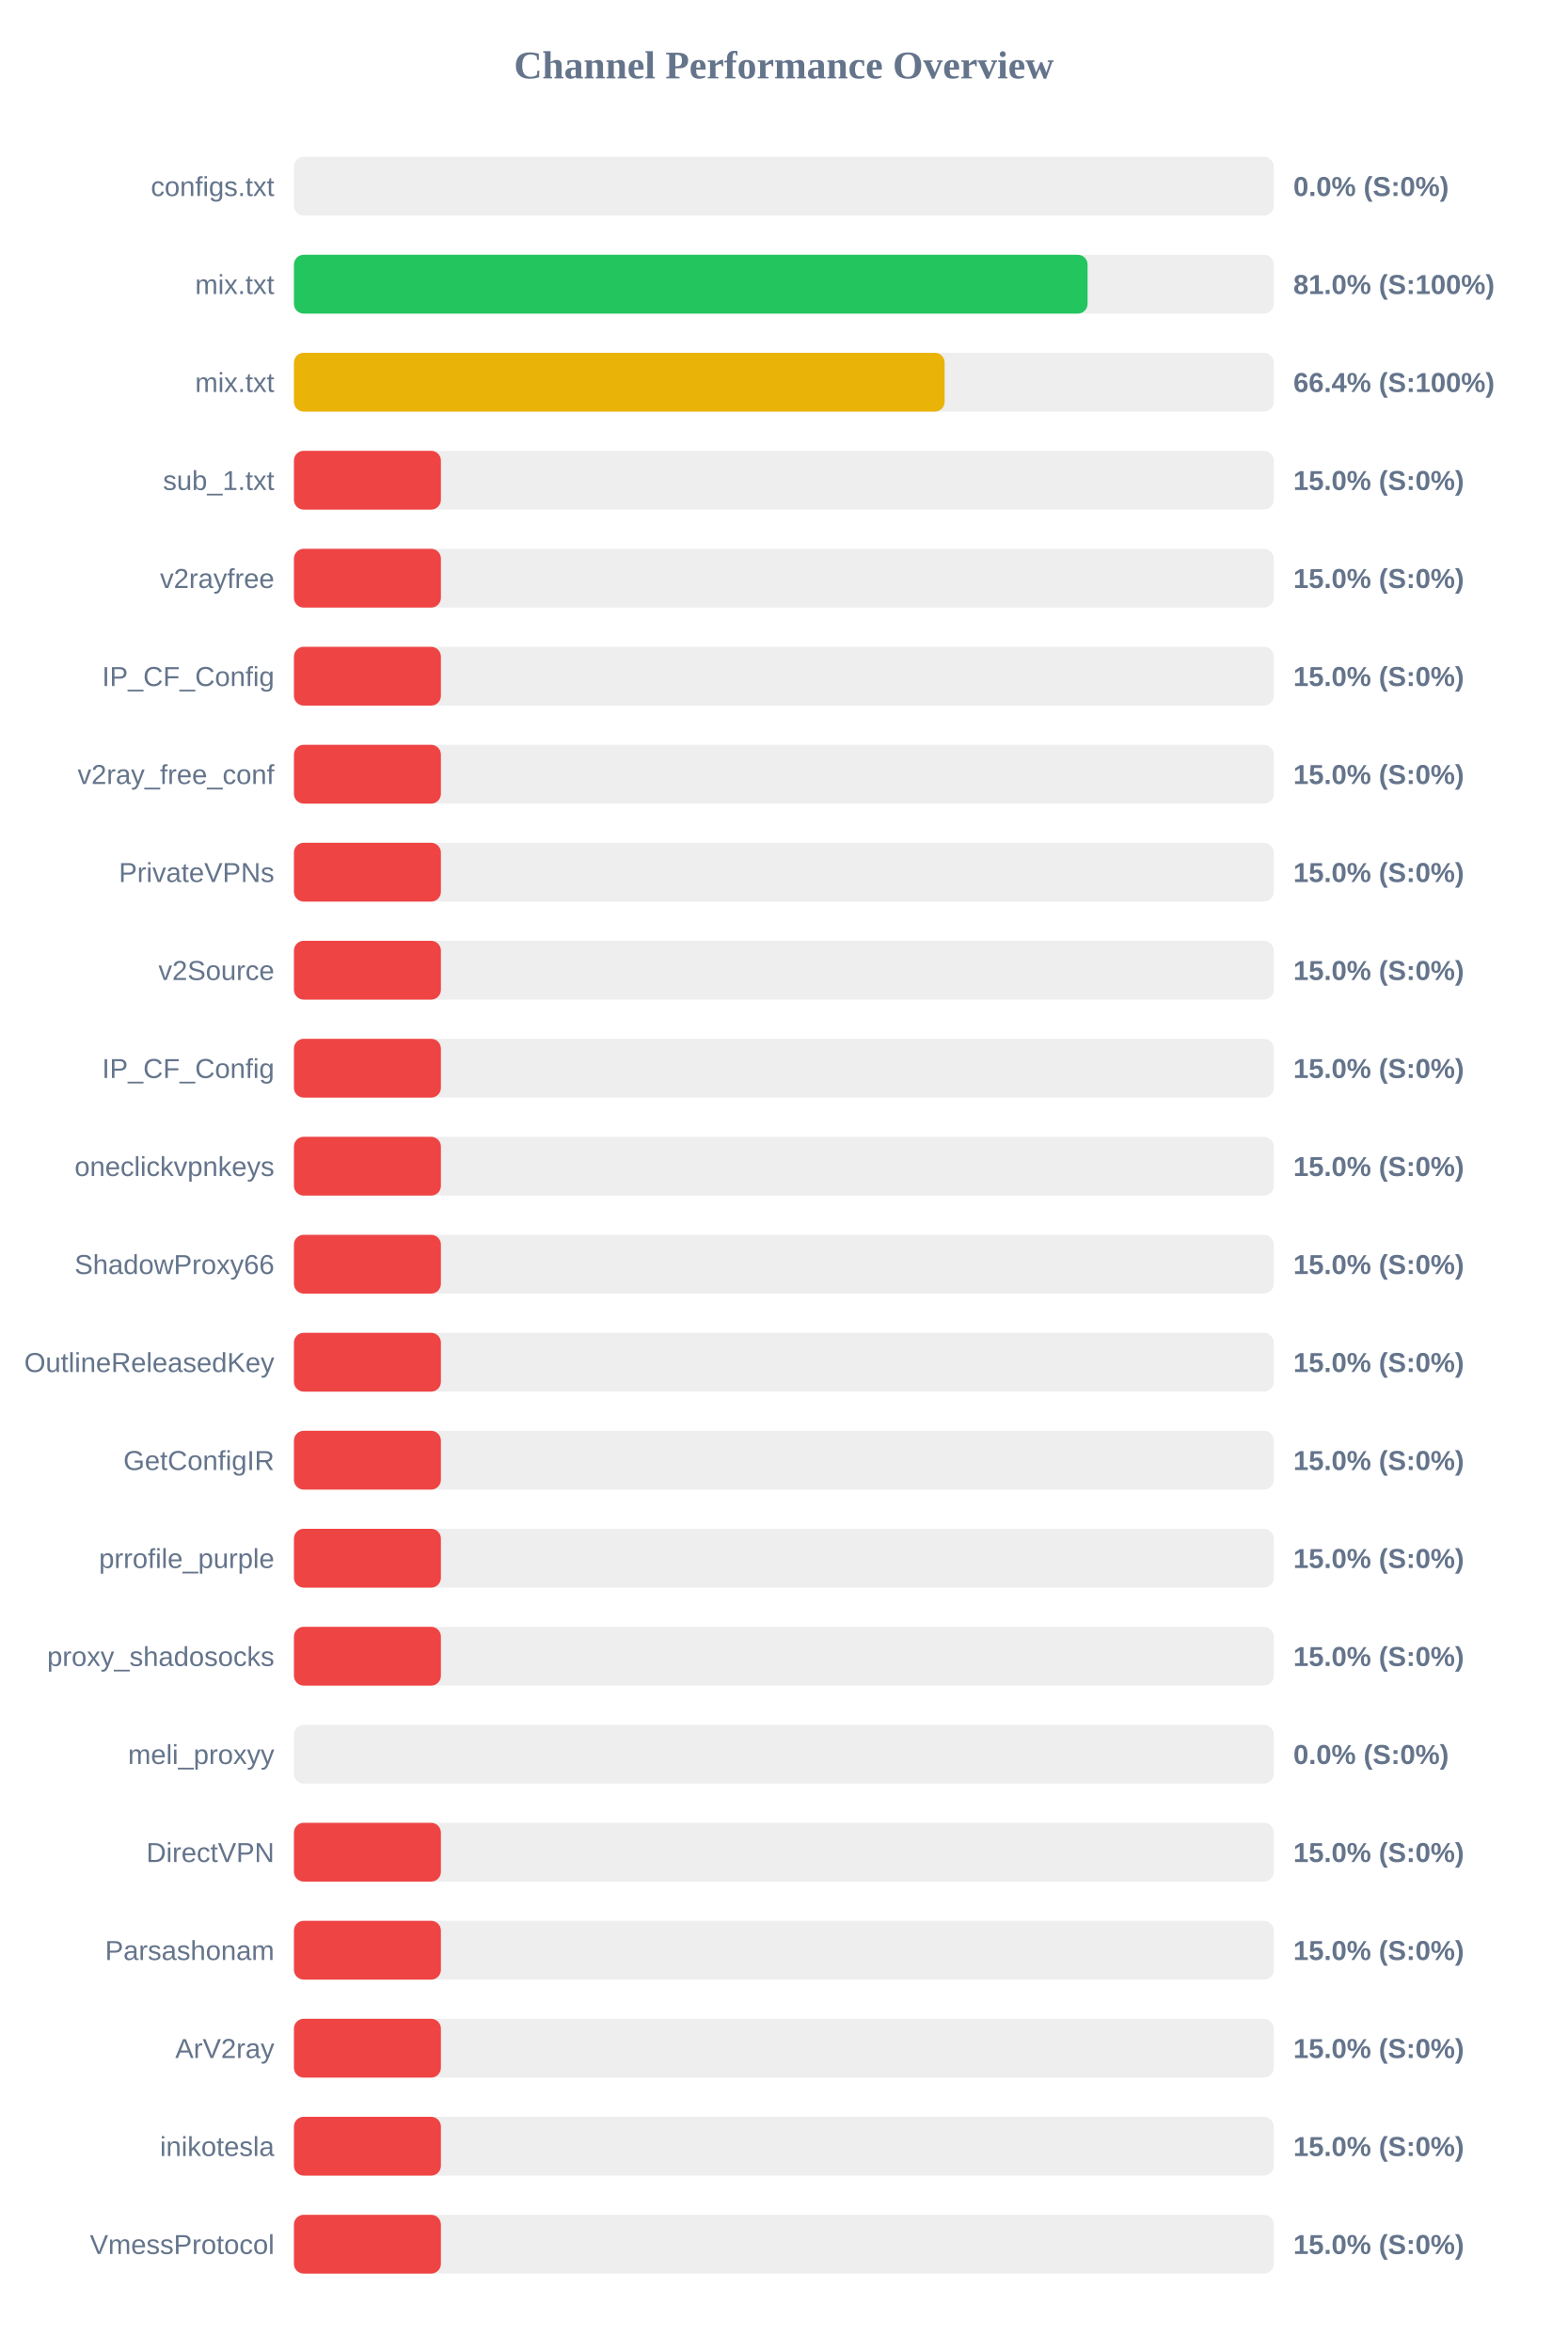
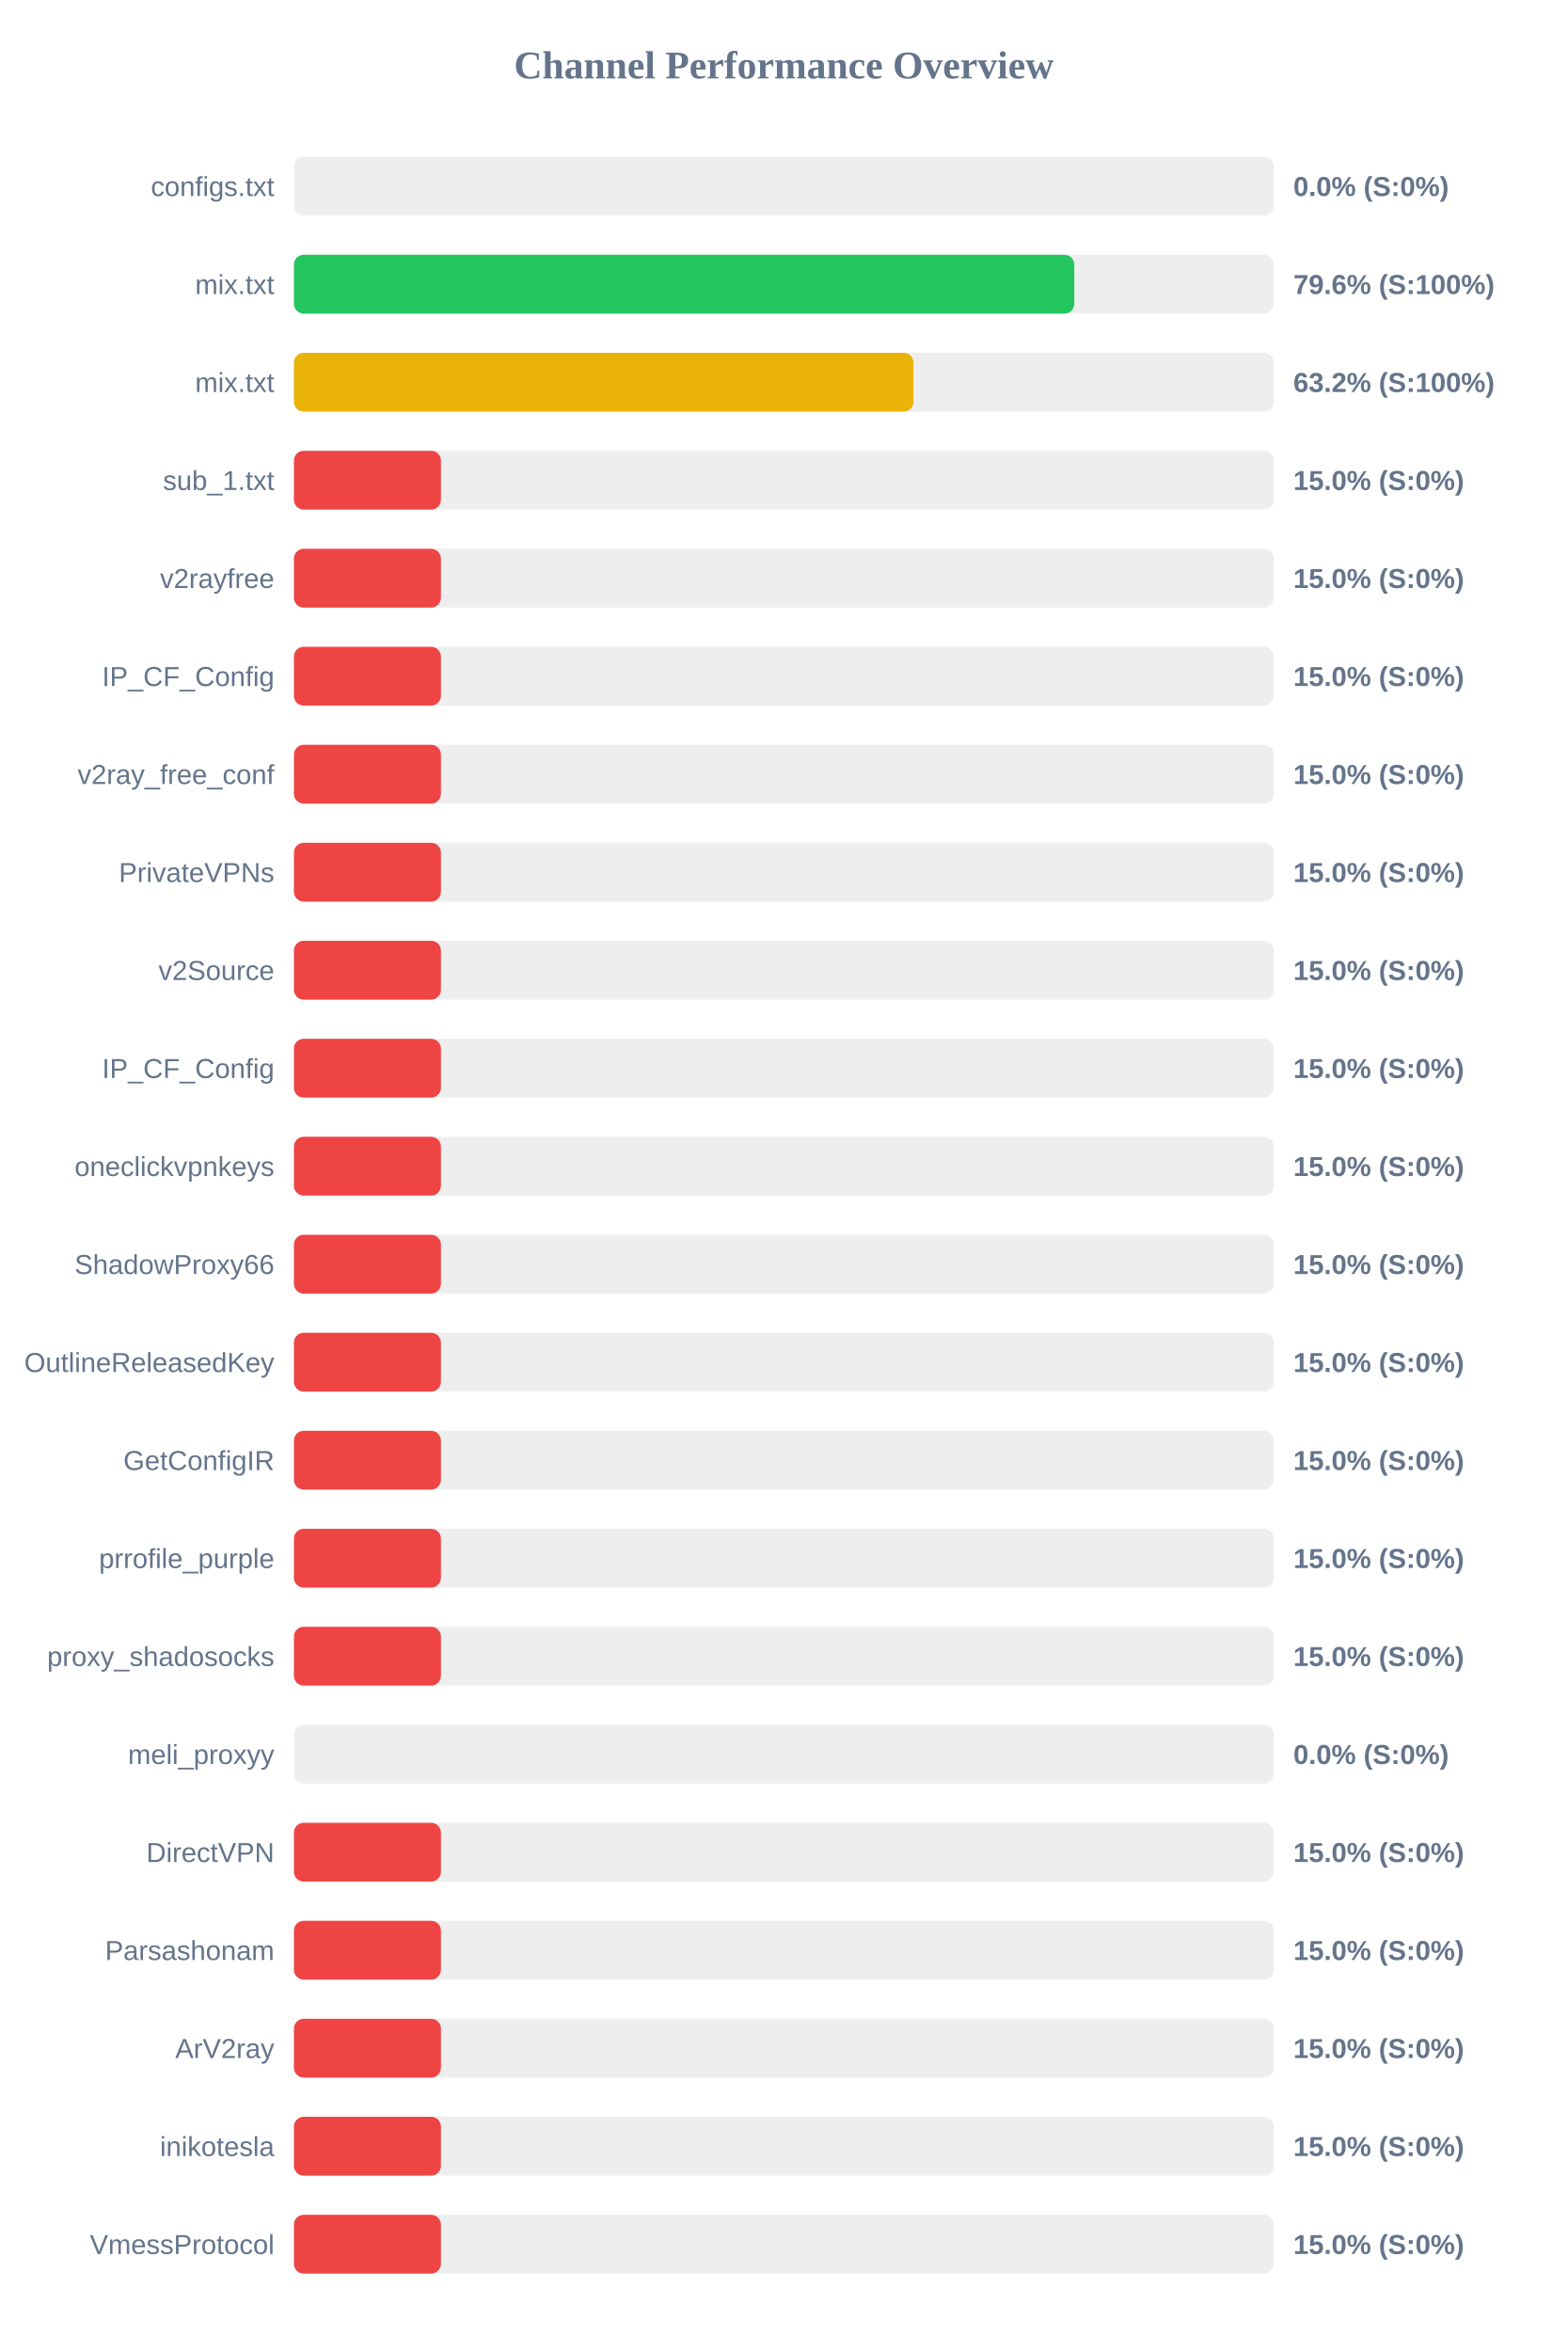
<svg xmlns="http://www.w3.org/2000/svg" width="800" height="1200" version="1.1">
  <style>
        .row { font: 14px Arial; fill: #64748b; }
        .score { font: bold 14px Arial; fill: #64748b; }
    </style>
  <text x="400" y="40" text-anchor="middle" font-size="20px" font-weight="bold" fill="#64748b">Channel Performance Overview</text>
  <rect x="150" y="80" width="500" height="30" fill="#eee" rx="5" />
  <rect x="150" y="80" width="0.0" height="30" fill="#ef4444" rx="5" />
  <text x="140" y="100" text-anchor="end" class="row">configs.txt</text>
  <text x="660" y="100" text-anchor="start" class="score">0.0% (S:0%)</text>
  <rect x="150" y="130" width="500" height="30" fill="#eee" rx="5" />
-   <rect x="150" y="130" width="405.0" height="30" fill="#22c55e" rx="5" />
+   <rect x="150" y="130" width="398.2" height="30" fill="#22c55e" rx="5" />
  <text x="140" y="150" text-anchor="end" class="row">mix.txt</text>
-   <text x="660" y="150" text-anchor="start" class="score">81.0% (S:100%)</text>
+   <text x="660" y="150" text-anchor="start" class="score">79.6% (S:100%)</text>
  <rect x="150" y="180" width="500" height="30" fill="#eee" rx="5" />
-   <rect x="150" y="180" width="332.05" height="30" fill="#eab308" rx="5" />
+   <rect x="150" y="180" width="316.15" height="30" fill="#eab308" rx="5" />
  <text x="140" y="200" text-anchor="end" class="row">mix.txt</text>
-   <text x="660" y="200" text-anchor="start" class="score">66.4% (S:100%)</text>
+   <text x="660" y="200" text-anchor="start" class="score">63.2% (S:100%)</text>
  <rect x="150" y="230" width="500" height="30" fill="#eee" rx="5" />
  <rect x="150" y="230" width="75.0" height="30" fill="#ef4444" rx="5" />
  <text x="140" y="250" text-anchor="end" class="row">sub_1.txt</text>
  <text x="660" y="250" text-anchor="start" class="score">15.0% (S:0%)</text>
  <rect x="150" y="280" width="500" height="30" fill="#eee" rx="5" />
  <rect x="150" y="280" width="75.0" height="30" fill="#ef4444" rx="5" />
  <text x="140" y="300" text-anchor="end" class="row">v2rayfree</text>
  <text x="660" y="300" text-anchor="start" class="score">15.0% (S:0%)</text>
  <rect x="150" y="330" width="500" height="30" fill="#eee" rx="5" />
  <rect x="150" y="330" width="75.0" height="30" fill="#ef4444" rx="5" />
  <text x="140" y="350" text-anchor="end" class="row">IP_CF_Config</text>
  <text x="660" y="350" text-anchor="start" class="score">15.0% (S:0%)</text>
  <rect x="150" y="380" width="500" height="30" fill="#eee" rx="5" />
  <rect x="150" y="380" width="75.0" height="30" fill="#ef4444" rx="5" />
  <text x="140" y="400" text-anchor="end" class="row">v2ray_free_conf</text>
  <text x="660" y="400" text-anchor="start" class="score">15.0% (S:0%)</text>
  <rect x="150" y="430" width="500" height="30" fill="#eee" rx="5" />
  <rect x="150" y="430" width="75.0" height="30" fill="#ef4444" rx="5" />
  <text x="140" y="450" text-anchor="end" class="row">PrivateVPNs</text>
  <text x="660" y="450" text-anchor="start" class="score">15.0% (S:0%)</text>
  <rect x="150" y="480" width="500" height="30" fill="#eee" rx="5" />
  <rect x="150" y="480" width="75.0" height="30" fill="#ef4444" rx="5" />
  <text x="140" y="500" text-anchor="end" class="row">v2Source</text>
  <text x="660" y="500" text-anchor="start" class="score">15.0% (S:0%)</text>
  <rect x="150" y="530" width="500" height="30" fill="#eee" rx="5" />
  <rect x="150" y="530" width="75.0" height="30" fill="#ef4444" rx="5" />
  <text x="140" y="550" text-anchor="end" class="row">IP_CF_Config</text>
  <text x="660" y="550" text-anchor="start" class="score">15.0% (S:0%)</text>
  <rect x="150" y="580" width="500" height="30" fill="#eee" rx="5" />
  <rect x="150" y="580" width="75.0" height="30" fill="#ef4444" rx="5" />
  <text x="140" y="600" text-anchor="end" class="row">oneclickvpnkeys</text>
  <text x="660" y="600" text-anchor="start" class="score">15.0% (S:0%)</text>
  <rect x="150" y="630" width="500" height="30" fill="#eee" rx="5" />
  <rect x="150" y="630" width="75.0" height="30" fill="#ef4444" rx="5" />
  <text x="140" y="650" text-anchor="end" class="row">ShadowProxy66</text>
  <text x="660" y="650" text-anchor="start" class="score">15.0% (S:0%)</text>
  <rect x="150" y="680" width="500" height="30" fill="#eee" rx="5" />
  <rect x="150" y="680" width="75.0" height="30" fill="#ef4444" rx="5" />
  <text x="140" y="700" text-anchor="end" class="row">OutlineReleasedKey</text>
  <text x="660" y="700" text-anchor="start" class="score">15.0% (S:0%)</text>
  <rect x="150" y="730" width="500" height="30" fill="#eee" rx="5" />
  <rect x="150" y="730" width="75.0" height="30" fill="#ef4444" rx="5" />
  <text x="140" y="750" text-anchor="end" class="row">GetConfigIR</text>
  <text x="660" y="750" text-anchor="start" class="score">15.0% (S:0%)</text>
  <rect x="150" y="780" width="500" height="30" fill="#eee" rx="5" />
  <rect x="150" y="780" width="75.0" height="30" fill="#ef4444" rx="5" />
  <text x="140" y="800" text-anchor="end" class="row">prrofile_purple</text>
  <text x="660" y="800" text-anchor="start" class="score">15.0% (S:0%)</text>
  <rect x="150" y="830" width="500" height="30" fill="#eee" rx="5" />
  <rect x="150" y="830" width="75.0" height="30" fill="#ef4444" rx="5" />
  <text x="140" y="850" text-anchor="end" class="row">proxy_shadosocks</text>
  <text x="660" y="850" text-anchor="start" class="score">15.0% (S:0%)</text>
  <rect x="150" y="880" width="500" height="30" fill="#eee" rx="5" />
  <rect x="150" y="880" width="0.0" height="30" fill="#ef4444" rx="5" />
  <text x="140" y="900" text-anchor="end" class="row">meli_proxyy</text>
  <text x="660" y="900" text-anchor="start" class="score">0.0% (S:0%)</text>
  <rect x="150" y="930" width="500" height="30" fill="#eee" rx="5" />
  <rect x="150" y="930" width="75.0" height="30" fill="#ef4444" rx="5" />
  <text x="140" y="950" text-anchor="end" class="row">DirectVPN</text>
  <text x="660" y="950" text-anchor="start" class="score">15.0% (S:0%)</text>
  <rect x="150" y="980" width="500" height="30" fill="#eee" rx="5" />
  <rect x="150" y="980" width="75.0" height="30" fill="#ef4444" rx="5" />
  <text x="140" y="1000" text-anchor="end" class="row">Parsashonam</text>
  <text x="660" y="1000" text-anchor="start" class="score">15.0% (S:0%)</text>
  <rect x="150" y="1030" width="500" height="30" fill="#eee" rx="5" />
  <rect x="150" y="1030" width="75.0" height="30" fill="#ef4444" rx="5" />
  <text x="140" y="1050" text-anchor="end" class="row">ArV2ray</text>
  <text x="660" y="1050" text-anchor="start" class="score">15.0% (S:0%)</text>
  <rect x="150" y="1080" width="500" height="30" fill="#eee" rx="5" />
  <rect x="150" y="1080" width="75.0" height="30" fill="#ef4444" rx="5" />
  <text x="140" y="1100" text-anchor="end" class="row">inikotesla</text>
  <text x="660" y="1100" text-anchor="start" class="score">15.0% (S:0%)</text>
  <rect x="150" y="1130" width="500" height="30" fill="#eee" rx="5" />
  <rect x="150" y="1130" width="75.0" height="30" fill="#ef4444" rx="5" />
  <text x="140" y="1150" text-anchor="end" class="row">VmessProtocol</text>
  <text x="660" y="1150" text-anchor="start" class="score">15.0% (S:0%)</text>
</svg>
